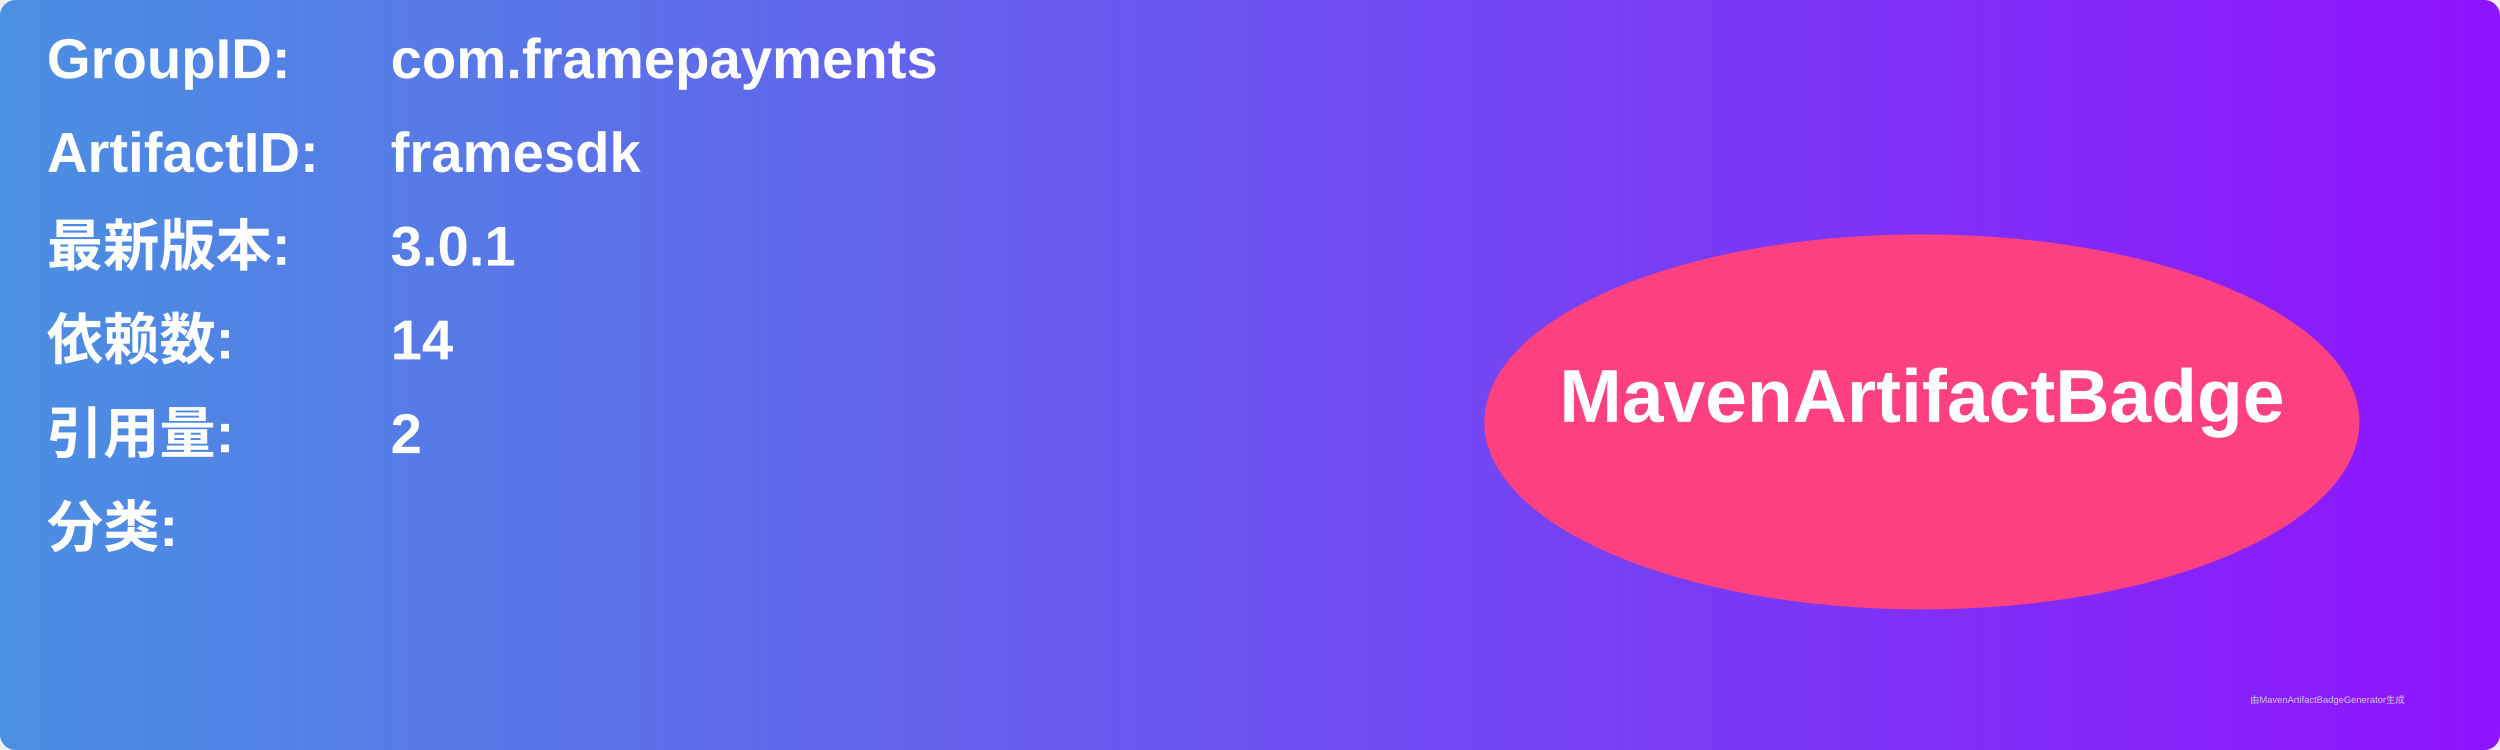
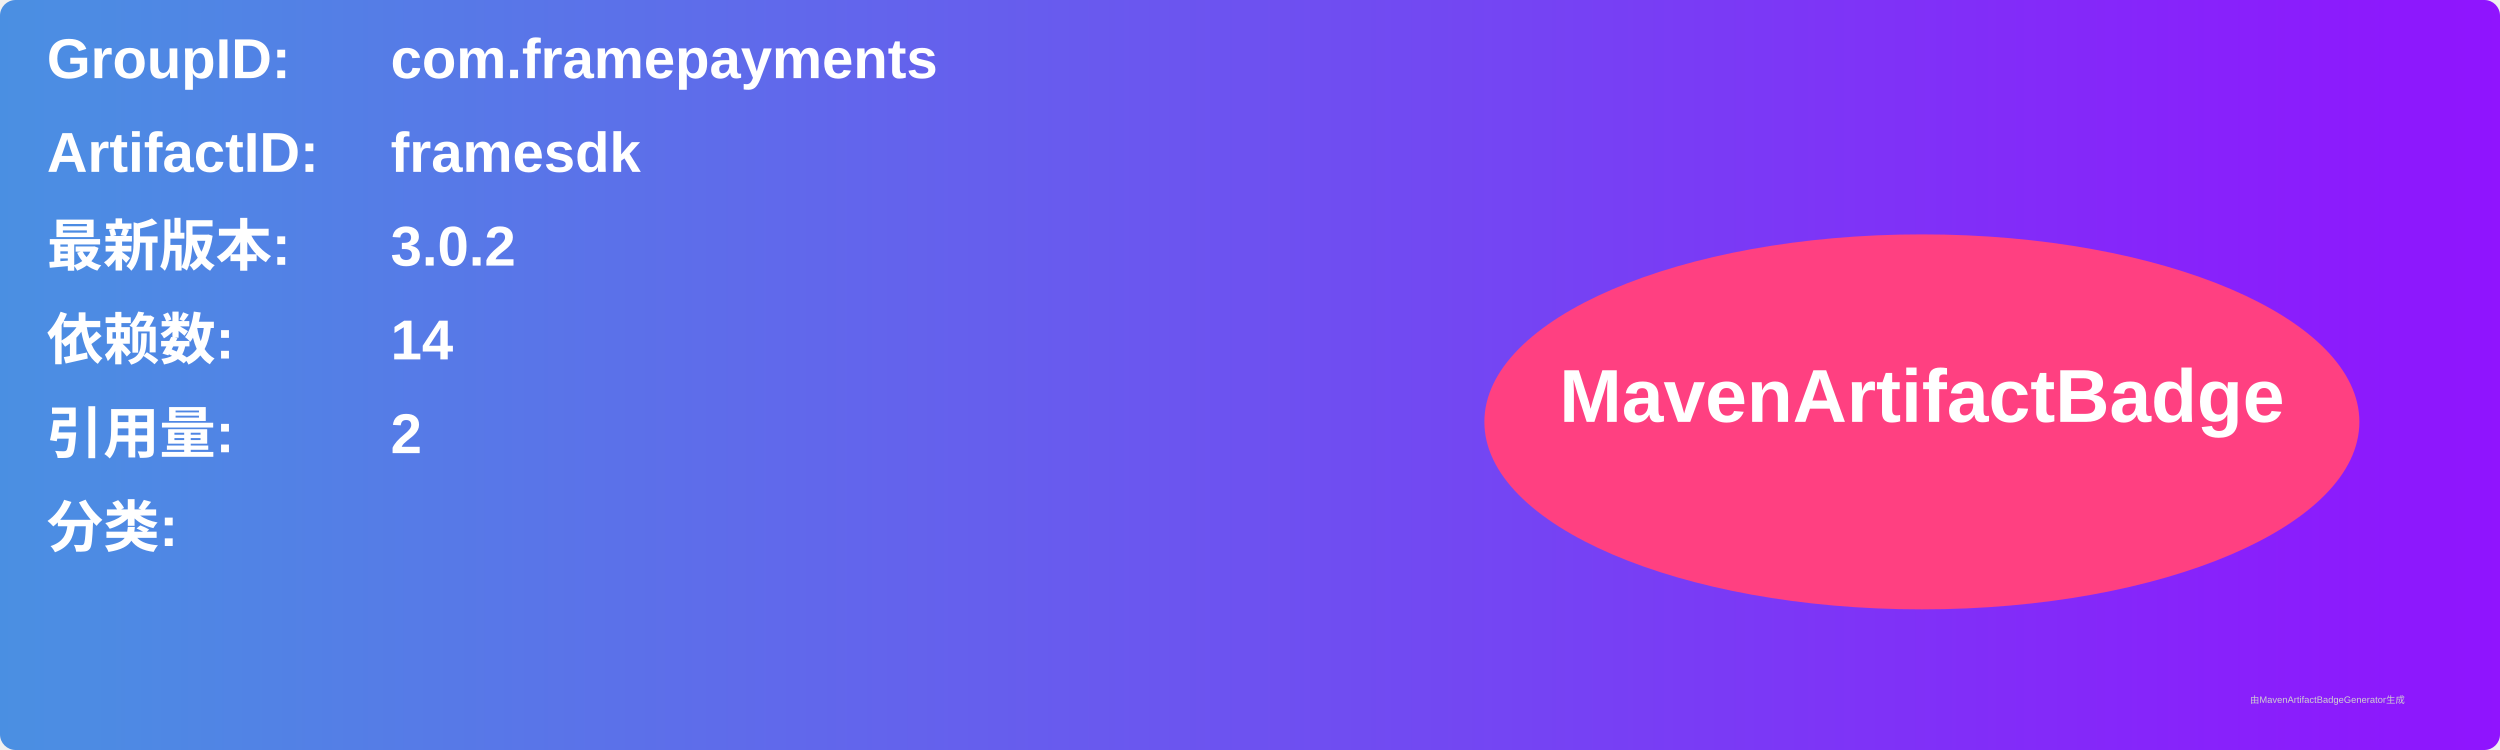
<svg xmlns="http://www.w3.org/2000/svg" width="800" height="240" viewBox="0 0 800 240">
  <linearGradient id="grad" x1="0%" y1="0%" x2="100%" y2="0%">
    <stop offset="0%" stop-color="#4a90e2" />
    <stop offset="100%" stop-color="#9013fe" />
  </linearGradient>
  <rect width="100%" height="100%" rx="5" ry="5" fill="url(#grad)" />
  <g transform="translate(15, 15)">
    <text x="0" y="10" font-family="Arial" font-size="18" fill="white" font-weight="bold" width="260">GroupID:</text>
    <text x="110" y="10" font-family="Arial" font-size="18" fill="white" font-weight="bold" width="460">com.framepayments</text>
    <text x="0" y="40" font-family="Arial" font-size="18" fill="white" font-weight="bold" width="260">ArtifactID:</text>
    <text x="110" y="40" font-family="Arial" font-size="18" fill="white" font-weight="bold" width="460">framesdk</text>
    <text x="0" y="70" font-family="Arial" font-size="18" fill="white" font-weight="bold">最新版本:</text>
    <text x="110" y="70" font-family="Arial" font-size="18" fill="white" font-weight="bold">
-       <tspan font-weight="bold">3.0.1</tspan>
+       <tspan font-weight="bold">3.0.2</tspan>
    </text>
    <text x="0" y="100" font-family="Arial" font-size="18" fill="white" font-weight="bold">依赖数: </text>
    <text x="110" y="100" font-family="Arial" font-size="18" fill="white">
      <tspan font-weight="bold">14</tspan>
    </text>
    <text x="0" y="130" font-family="Arial" font-size="18" fill="white" font-weight="bold">引用量: </text>
    <text x="110" y="130" font-family="Arial" font-size="18" fill="white">
      <tspan font-weight="bold">2</tspan>
    </text>
    <text x="0" y="160" font-family="Arial" font-size="18" fill="white" font-weight="bold">分类:</text>
    <text x="10" y="190" font-family="Arial" font-size="10" fill="white">
      <tspan font-weight="bold" />
    </text>
    <ellipse cx="600" cy="120" rx="140" ry="60" fill="#ff4081" />
    <text x="600" y="120" text-anchor="middle" font-family="Arial" font-size="24" fill="white" font-weight="bold">MavenArtifactBadge</text>
  </g>
  <text x="720" y="225" font-family="Arial" font-size="3" fill="#d0d0d0">由MavenArtifactBadgeGenerator生成</text>
</svg>
